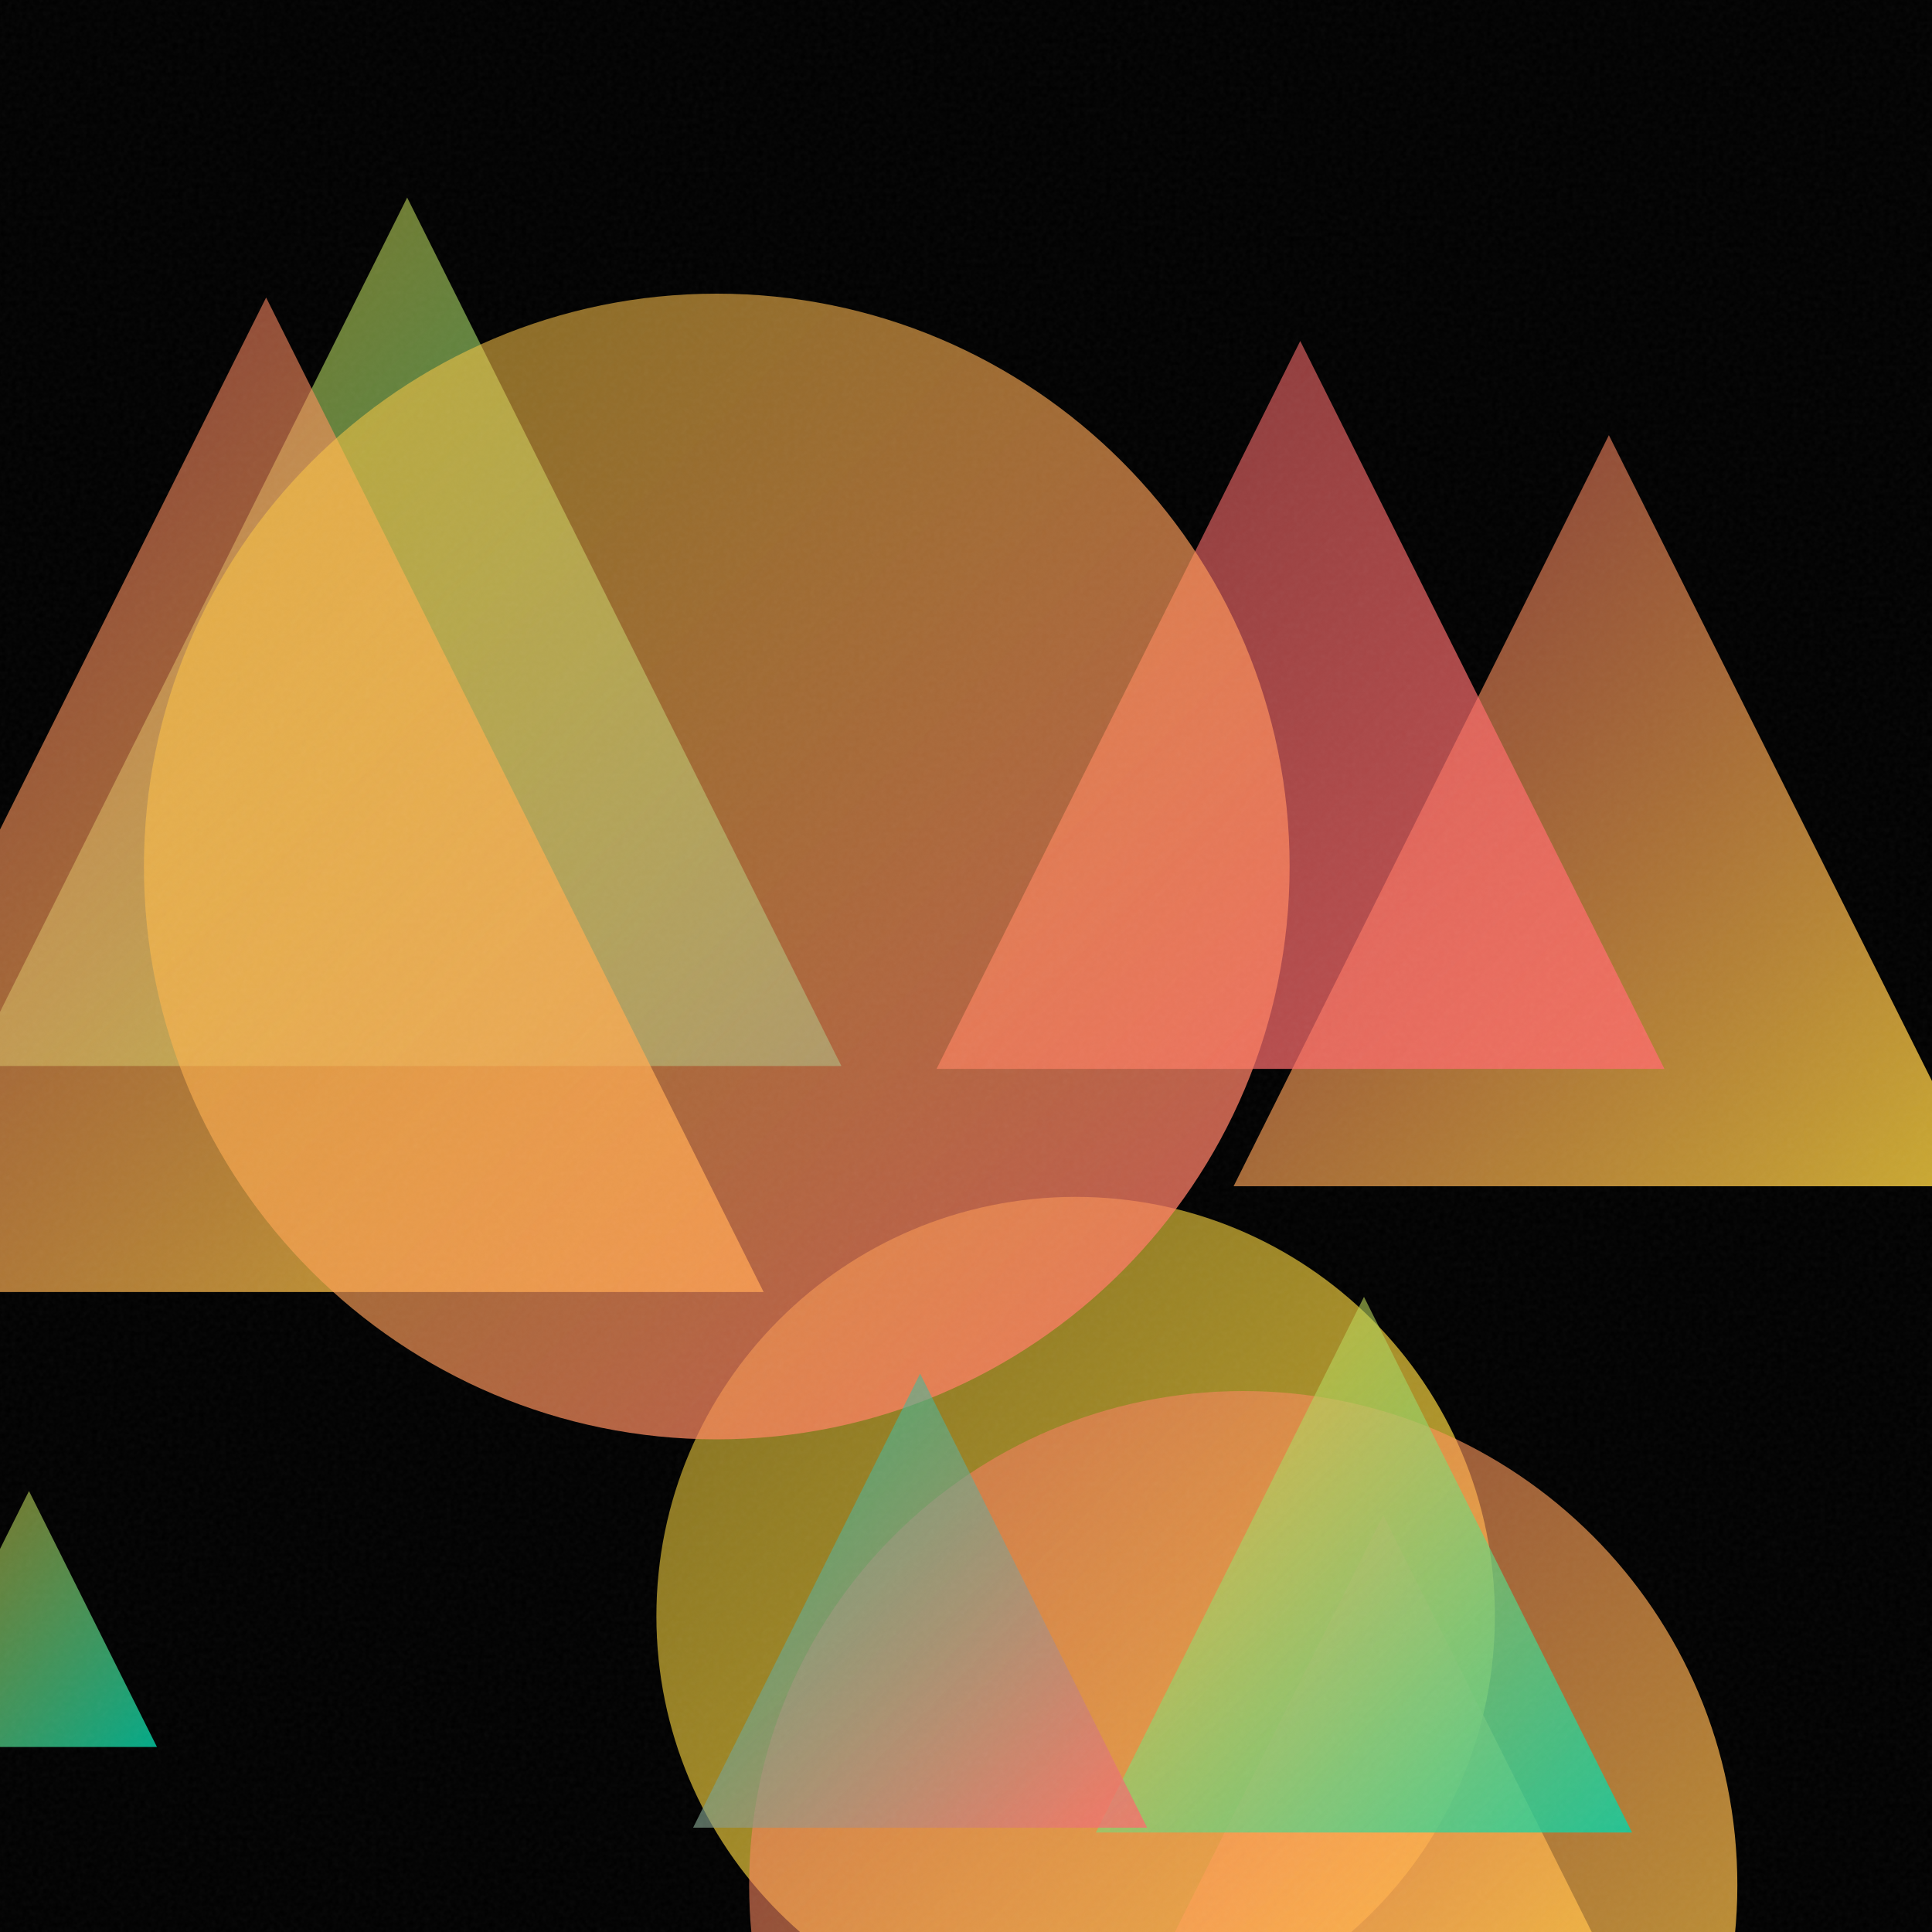
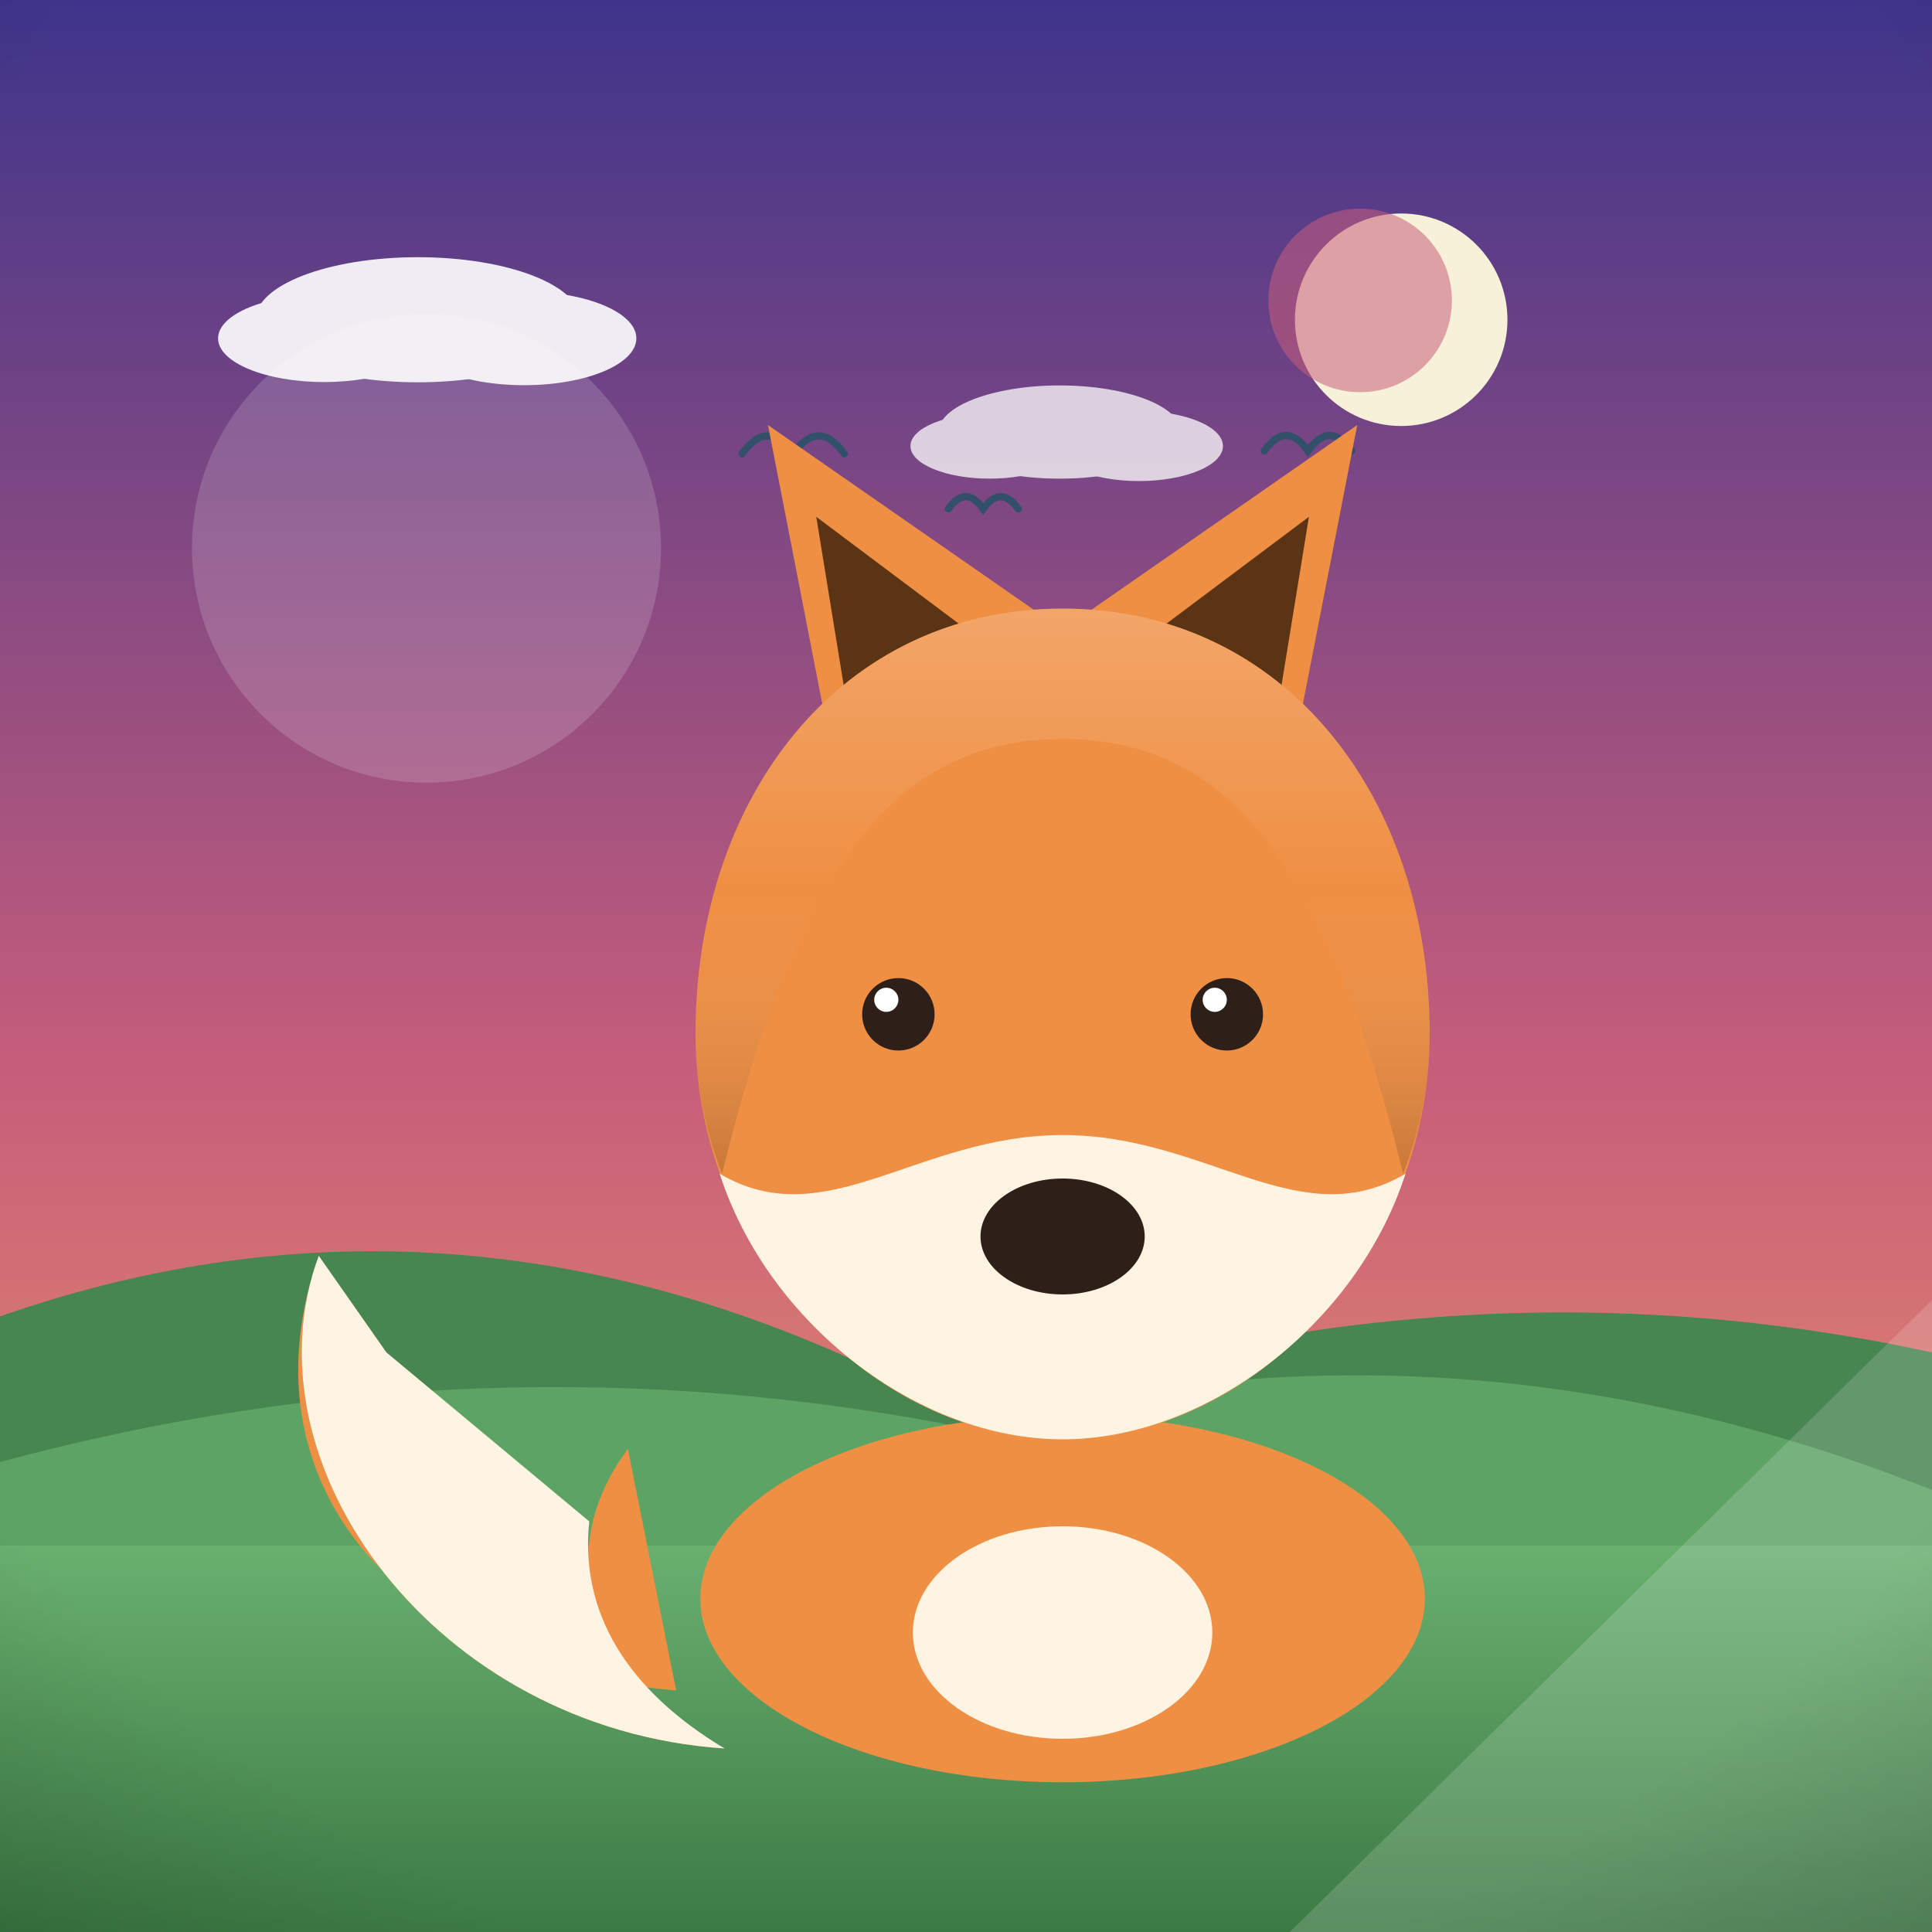
- <svg xmlns="http://www.w3.org/2000/svg" viewBox="0 0 400 400">
+ <svg xmlns="http://www.w3.org/2000/svg" viewBox="0 0 800 800">
  <defs>
-     <linearGradient id="g0" x1="-5.6" y1="40.9" x2="174.2" y2="220.7" gradientUnits="userSpaceOnUse">
-       <stop offset="0" stop-color="#FFD93D" stop-opacity="0.5" />
-       <stop offset="1" stop-color="#00D4AA" stop-opacity="0.8" />
+     <linearGradient id="sky" x1="0" y1="0" x2="0" y2="1">
+       <stop offset="0" stop-color="#3d348b" />
+       <stop offset="0.55" stop-color="#c65d7b" />
+       <stop offset="1" stop-color="#f6a860" />
    </linearGradient>
-     <linearGradient id="g1" x1="255.4" y1="90.1" x2="410.9" y2="245.6" gradientUnits="userSpaceOnUse">
-       <stop offset="0" stop-color="#FF6B6B" stop-opacity="0.5" />
-       <stop offset="1" stop-color="#FFD93D" stop-opacity="0.8" />
+     <radialGradient id="sunG" cx="0.38" cy="0.35" r="0.9">
+       <stop offset="0" stop-color="#fff3b0" />
+       <stop offset="1" stop-color="#ffb703" />
+     </radialGradient>
+     <linearGradient id="ground" x1="0" y1="0" x2="0" y2="1">
+       <stop offset="0" stop-color="#69b06f" />
+       <stop offset="1" stop-color="#3c7a44" />
    </linearGradient>
-     <linearGradient id="g2" x1="135.9" y1="247.8" x2="309.6" y2="421.5" gradientUnits="userSpaceOnUse">
-       <stop offset="0" stop-color="#FFD93D" stop-opacity="0.5" />
-       <stop offset="1" stop-color="#FFD93D" stop-opacity="0.8" />
+     <linearGradient id="sea" x1="0" y1="0" x2="0" y2="1">
+       <stop offset="0" stop-color="#3d9bc4" />
+       <stop offset="1" stop-color="#1668a0" />
    </linearGradient>
-     <linearGradient id="g3" x1="235.8" y1="313.7" x2="337.0" y2="414.9" gradientUnits="userSpaceOnUse">
-       <stop offset="0" stop-color="#FF6B6B" stop-opacity="0.5" />
-       <stop offset="1" stop-color="#FFD93D" stop-opacity="0.8" />
+     <linearGradient id="shade" x1="0" y1="0" x2="0" y2="1">
+       <stop offset="0" stop-color="#ffffff" stop-opacity="0.20" />
+       <stop offset="0.5" stop-color="#ffffff" stop-opacity="0" />
+       <stop offset="1" stop-color="#000000" stop-opacity="0.16" />
    </linearGradient>
-     <linearGradient id="g4" x1="155.1" y1="288.0" x2="359.7" y2="492.6" gradientUnits="userSpaceOnUse">
-       <stop offset="0" stop-color="#FF6B6B" stop-opacity="0.5" />
-       <stop offset="1" stop-color="#FFD93D" stop-opacity="0.8" />
-     </linearGradient>
-     <linearGradient id="g5" x1="193.9" y1="70.6" x2="344.6" y2="221.3" gradientUnits="userSpaceOnUse">
-       <stop offset="0" stop-color="#FF6B6B" stop-opacity="0.5" />
-       <stop offset="1" stop-color="#FF6B6B" stop-opacity="0.8" />
-     </linearGradient>
-     <linearGradient id="g6" x1="-47.9" y1="61.6" x2="158.1" y2="267.5" gradientUnits="userSpaceOnUse">
-       <stop offset="0" stop-color="#FF6B6B" stop-opacity="0.5" />
-       <stop offset="1" stop-color="#FFD93D" stop-opacity="0.8" />
-     </linearGradient>
-     <linearGradient id="g7" x1="29.8" y1="60.8" x2="267.0" y2="298.0" gradientUnits="userSpaceOnUse">
-       <stop offset="0" stop-color="#FFD93D" stop-opacity="0.5" />
-       <stop offset="1" stop-color="#FF6B6B" stop-opacity="0.8" />
-     </linearGradient>
-     <linearGradient id="g8" x1="226.9" y1="268.5" x2="337.9" y2="379.4" gradientUnits="userSpaceOnUse">
-       <stop offset="0" stop-color="#FFD93D" stop-opacity="0.5" />
-       <stop offset="1" stop-color="#00D4AA" stop-opacity="0.8" />
-     </linearGradient>
-     <linearGradient id="g9" x1="143.5" y1="284.4" x2="237.5" y2="378.4" gradientUnits="userSpaceOnUse">
-       <stop offset="0" stop-color="#00D4AA" stop-opacity="0.5" />
-       <stop offset="1" stop-color="#FF6B6B" stop-opacity="0.8" />
-     </linearGradient>
-     <linearGradient id="g10" x1="-20.5" y1="308.7" x2="32.5" y2="361.7" gradientUnits="userSpaceOnUse">
-       <stop offset="0" stop-color="#FFD93D" stop-opacity="0.5" />
-       <stop offset="1" stop-color="#00D4AA" stop-opacity="0.8" />
-     </linearGradient>
-     <filter id="n">
-       <feTurbulence type="fractalNoise" baseFrequency="0.9" numOctaves="2" stitchTiles="stitch" />
-       <feColorMatrix type="saturate" values="0" />
-     </filter>
+     <radialGradient id="vig" cx="0.5" cy="0.42" r="0.85">
+       <stop offset="0.72" stop-color="#000000" stop-opacity="0" />
+       <stop offset="1" stop-color="#000000" stop-opacity="0.20" />
+     </radialGradient>
  </defs>
-   <rect width="400" height="400" fill="#000000" />
-   <path d="M 84.3 40.9 L 174.2 220.7 L -5.6 220.7 Z" fill="url(#g0)" />
-   <path d="M 333.1 90.1 L 410.9 245.6 L 255.4 245.6 Z" fill="url(#g1)" />
-   <circle cx="222.7" cy="334.6" r="86.8" fill="url(#g2)" />
-   <path d="M 286.4 313.7 L 337.0 414.9 L 235.8 414.9 Z" fill="url(#g3)" />
-   <circle cx="257.4" cy="390.3" r="102.3" fill="url(#g4)" />
-   <path d="M 269.2 70.6 L 344.6 221.3 L 193.9 221.3 Z" fill="url(#g5)" />
-   <path d="M 55.1 61.6 L 158.1 267.5 L -47.9 267.5 Z" fill="url(#g6)" />
-   <circle cx="148.4" cy="179.4" r="118.6" fill="url(#g7)" />
-   <path d="M 282.4 268.5 L 337.9 379.4 L 226.9 379.4 Z" fill="url(#g8)" />
-   <path d="M 190.5 284.4 L 237.5 378.4 L 143.5 378.4 Z" fill="url(#g9)" />
-   <path d="M 6.0 308.7 L 32.5 361.7 L -20.5 361.7 Z" fill="url(#g10)" />
-   <rect width="400" height="400" filter="url(#n)" opacity="0.05" />
+   <rect width="800" height="800" fill="url(#sky)" />
+   <circle cx="580.2" cy="132.4" r="44" fill="#f6f1d8" />
+   <circle cx="563.2" cy="124.4" r="38" fill="#c65d7b" opacity="0.55" />
+   <g fill="#ffffff" opacity="0.9">
+     <ellipse cx="173" cy="132.4" rx="67.2" ry="25.9" />
+     <ellipse cx="134.2" cy="140.1" rx="43.9" ry="18.1" />
+     <ellipse cx="217" cy="140.1" rx="46.5" ry="19.4" />
+   </g>
+   <g fill="#ffffff" opacity="0.75">
+     <ellipse cx="438.8" cy="178.9" rx="50.2" ry="19.3" />
+     <ellipse cx="409.8" cy="184.7" rx="32.8" ry="13.5" />
+     <ellipse cx="471.6" cy="184.7" rx="34.8" ry="14.5" />
+   </g>
+   <path d="M0 684 L0 545.1 Q 200 475.1 400 586.7 Q 600 516.7 800 560 L800 684 Z" fill="#478551" />
+   <path d="M0 730 L0 605.4 Q 200 551.4 400 591.3 Q 600 537.3 800 617 L800 730 Z" fill="#5da464" />
+   <rect y="640" width="800" height="160" fill="url(#ground)" />
+   <path d="M 392.7 210.7 Q 399.9 200.6 407.1 210.7 Q 414.4 200.6 421.6 210.7" fill="none" stroke="#33506b" stroke-width="3" stroke-linecap="round" />
+   <path d="M 523.5 186.7 Q 532.6 174 541.6 186.7 Q 550.7 174 559.7 186.7" fill="none" stroke="#33506b" stroke-width="3" stroke-linecap="round" />
+   <path d="M 307.3 187.9 Q 317.9 173.1 328.4 187.9 Q 339 173.1 349.6 187.9" fill="none" stroke="#33506b" stroke-width="3" stroke-linecap="round" />
+   <g transform="translate(400 0) scale(-1 1) translate(-400 0)">
+     <path d="M520 700 C 640 690 700 610 668 520 C 700 606 620 716 500 724 C 560 690 570 640 540 600 Z" fill="#ef8f43" />
+     <path d="M668 520 C 700 606 620 716 500 724 C 540 700 560 668 556 630 L 640 560 Z" fill="#fff3e2" />
+     <ellipse cx="360" cy="662" rx="150" ry="76" fill="#ef8f43" />
+     <ellipse cx="360" cy="676" rx="62" ry="44" fill="#fff3e2" />
+     <path d="M268 330 L238 176 L356 258 Z" fill="#ef8f43" />
+     <path d="M452 330 L482 176 L364 258 Z" fill="#ef8f43" />
+     <path d="M272 300 L258 214 L322 262 Z" fill="#5b3413" />
+     <path d="M448 300 L462 214 L398 262 Z" fill="#5b3413" />
+     <path d="M360 252 C 268 252 208 330 208 428 C 208 520 282 596 360 596 C 438 596 512 520 512 428 C 512 330 452 252 360 252 Z" fill="#ef8f43" />
+     <path d="M360 596 C 300 596 238 548 218 486 C 262 512 300 470 360 470 C 420 470 458 512 502 486 C 482 548 420 596 360 596 Z" fill="#fff3e2" />
+     <ellipse cx="360" cy="512" rx="34" ry="24" fill="#2e2019" />
+     <circle cx="292" cy="420" r="15" fill="#2e2019" />
+     <circle cx="428" cy="420" r="15" fill="#2e2019" />
+     <circle cx="297" cy="414" r="5" fill="#ffffff" />
+     <circle cx="433" cy="414" r="5" fill="#ffffff" />
+     <path d="M208 428 C 208 330 268 252 360 252 C 452 252 512 330 512 428 C 512 448 508 468 501 486 C 470 360 430 306 360 306 C 290 306 250 360 219 486 C 212 468 208 448 208 428 Z" fill="url(#shade)" />
+   </g>
+   <g opacity="0.16">
+     <circle cx="176.6" cy="227" r="97.1" fill="#ffffff" />
+     <path d="M 534.1 800 L 800 800 L 800 538.3 Z" fill="#ffffff" />
+   </g>
+   <rect width="800" height="800" fill="url(#vig)" />
</svg>
